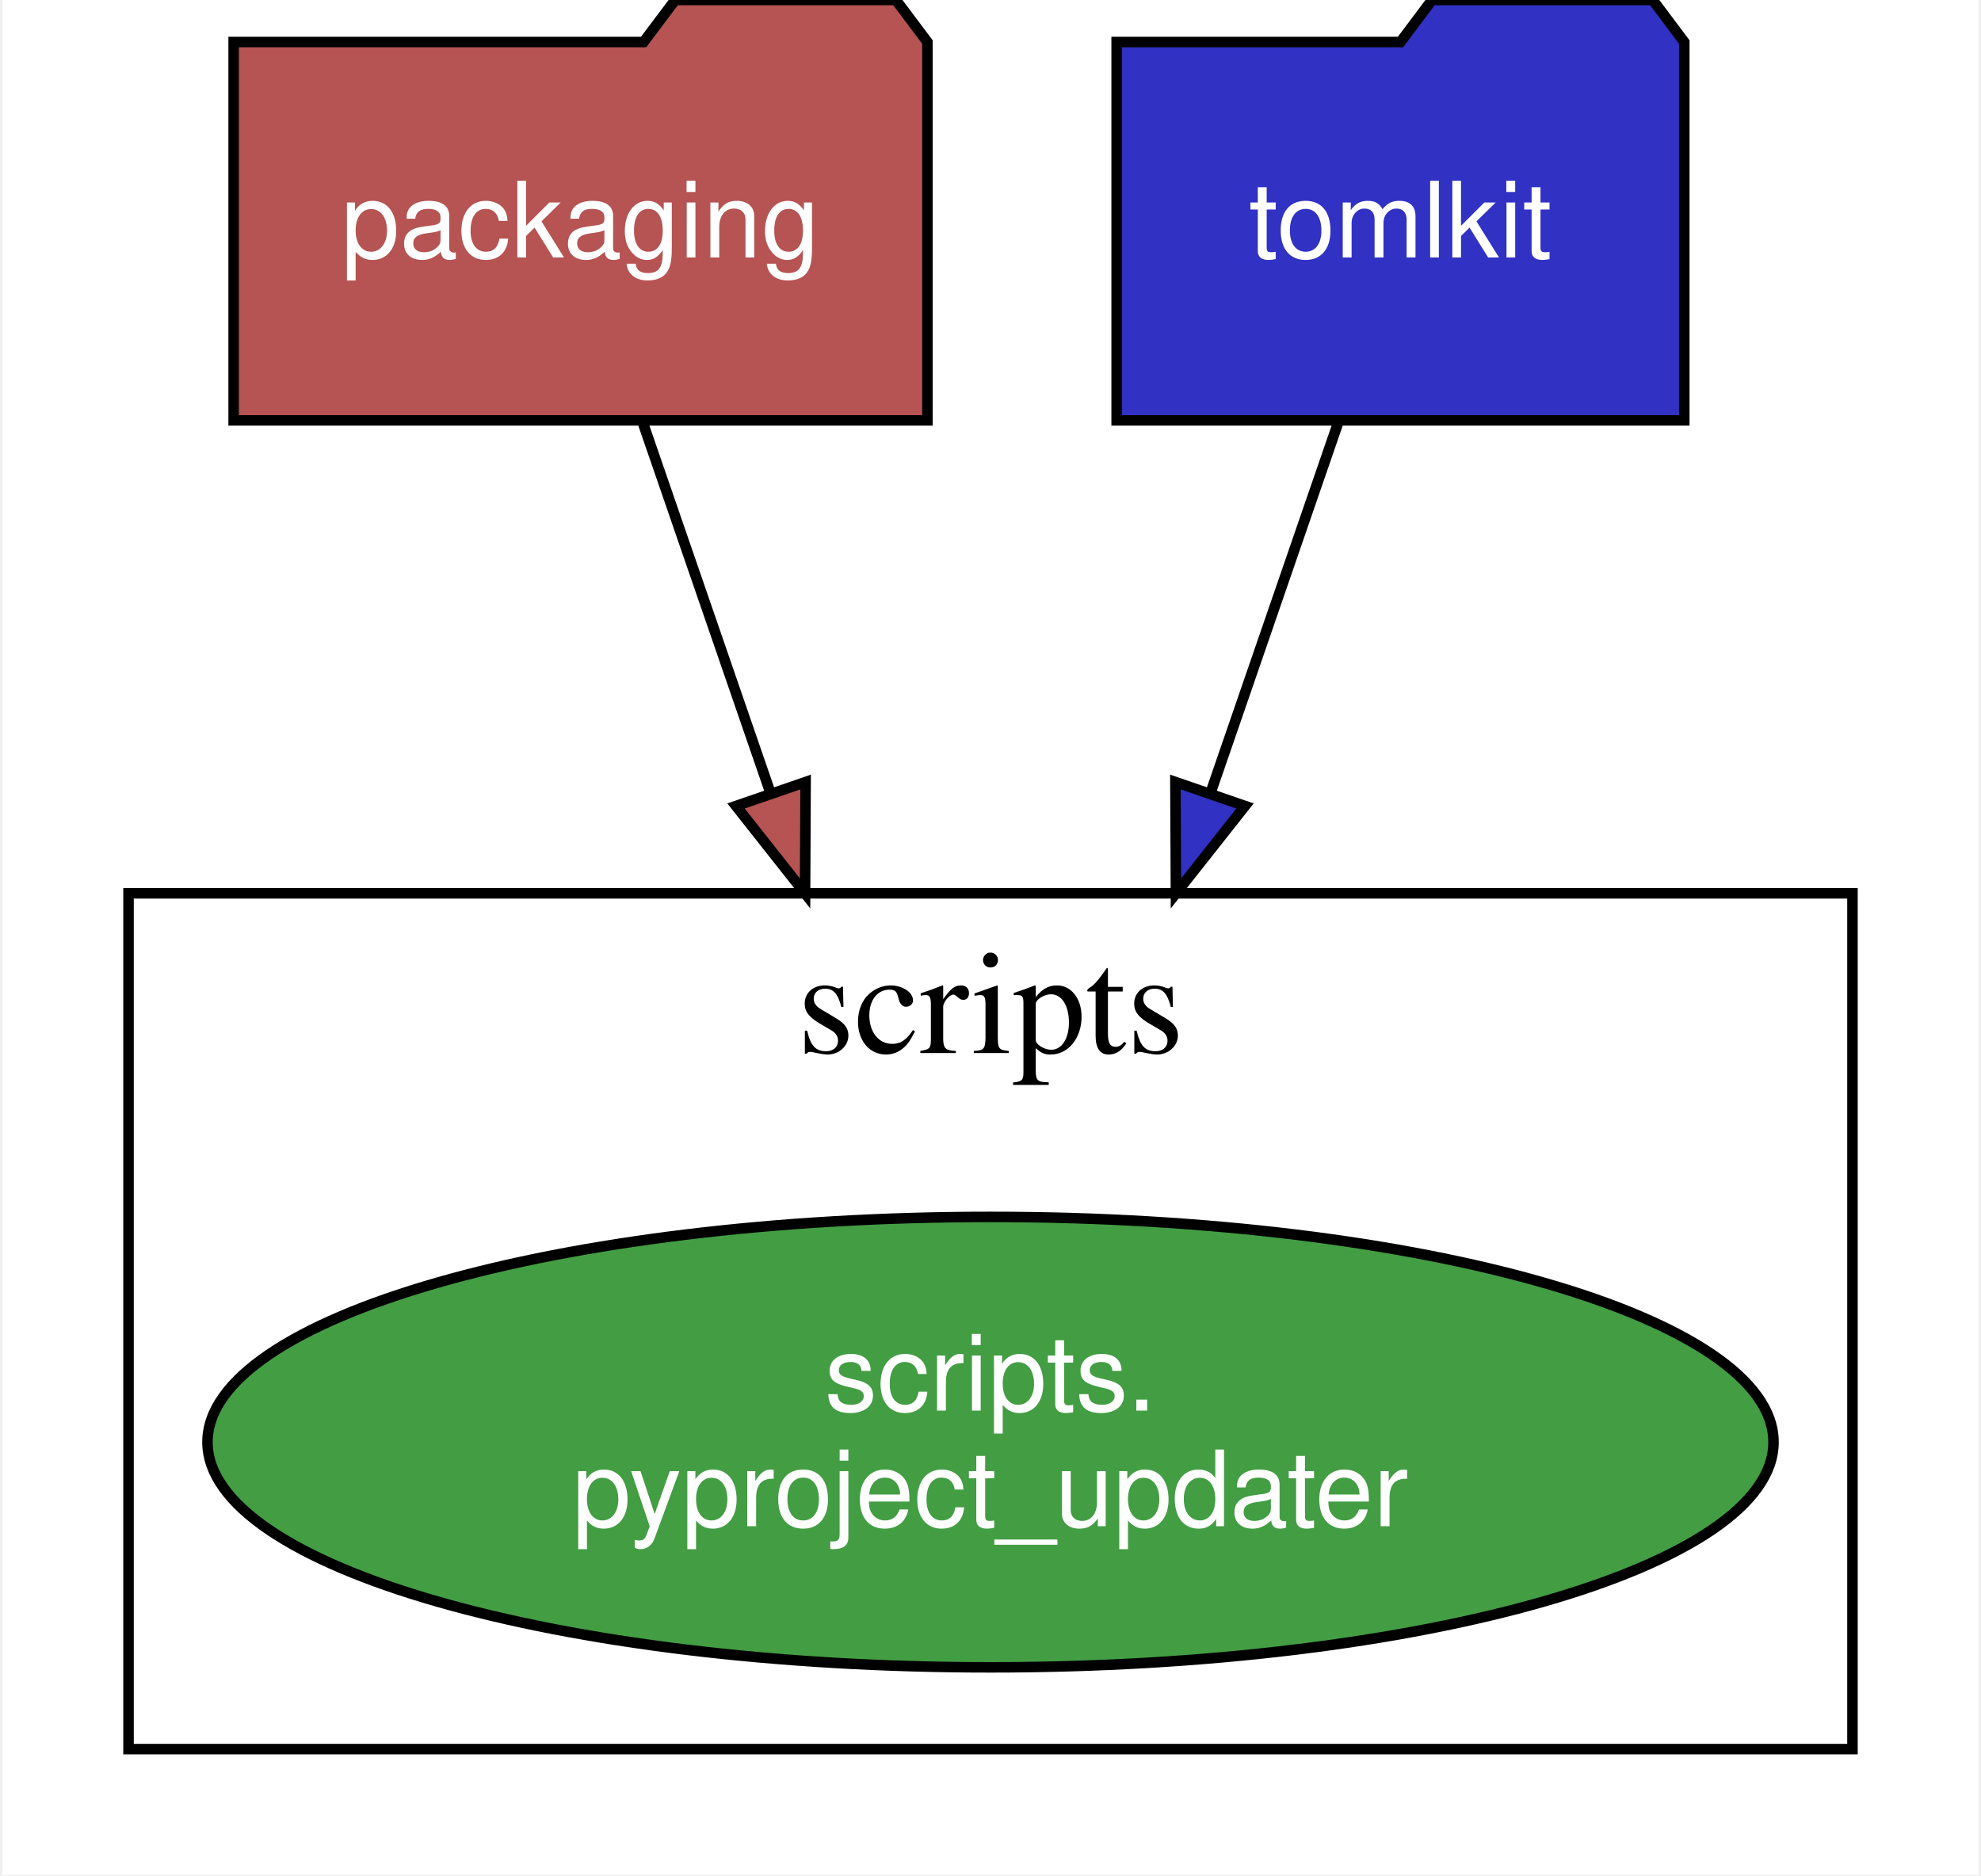
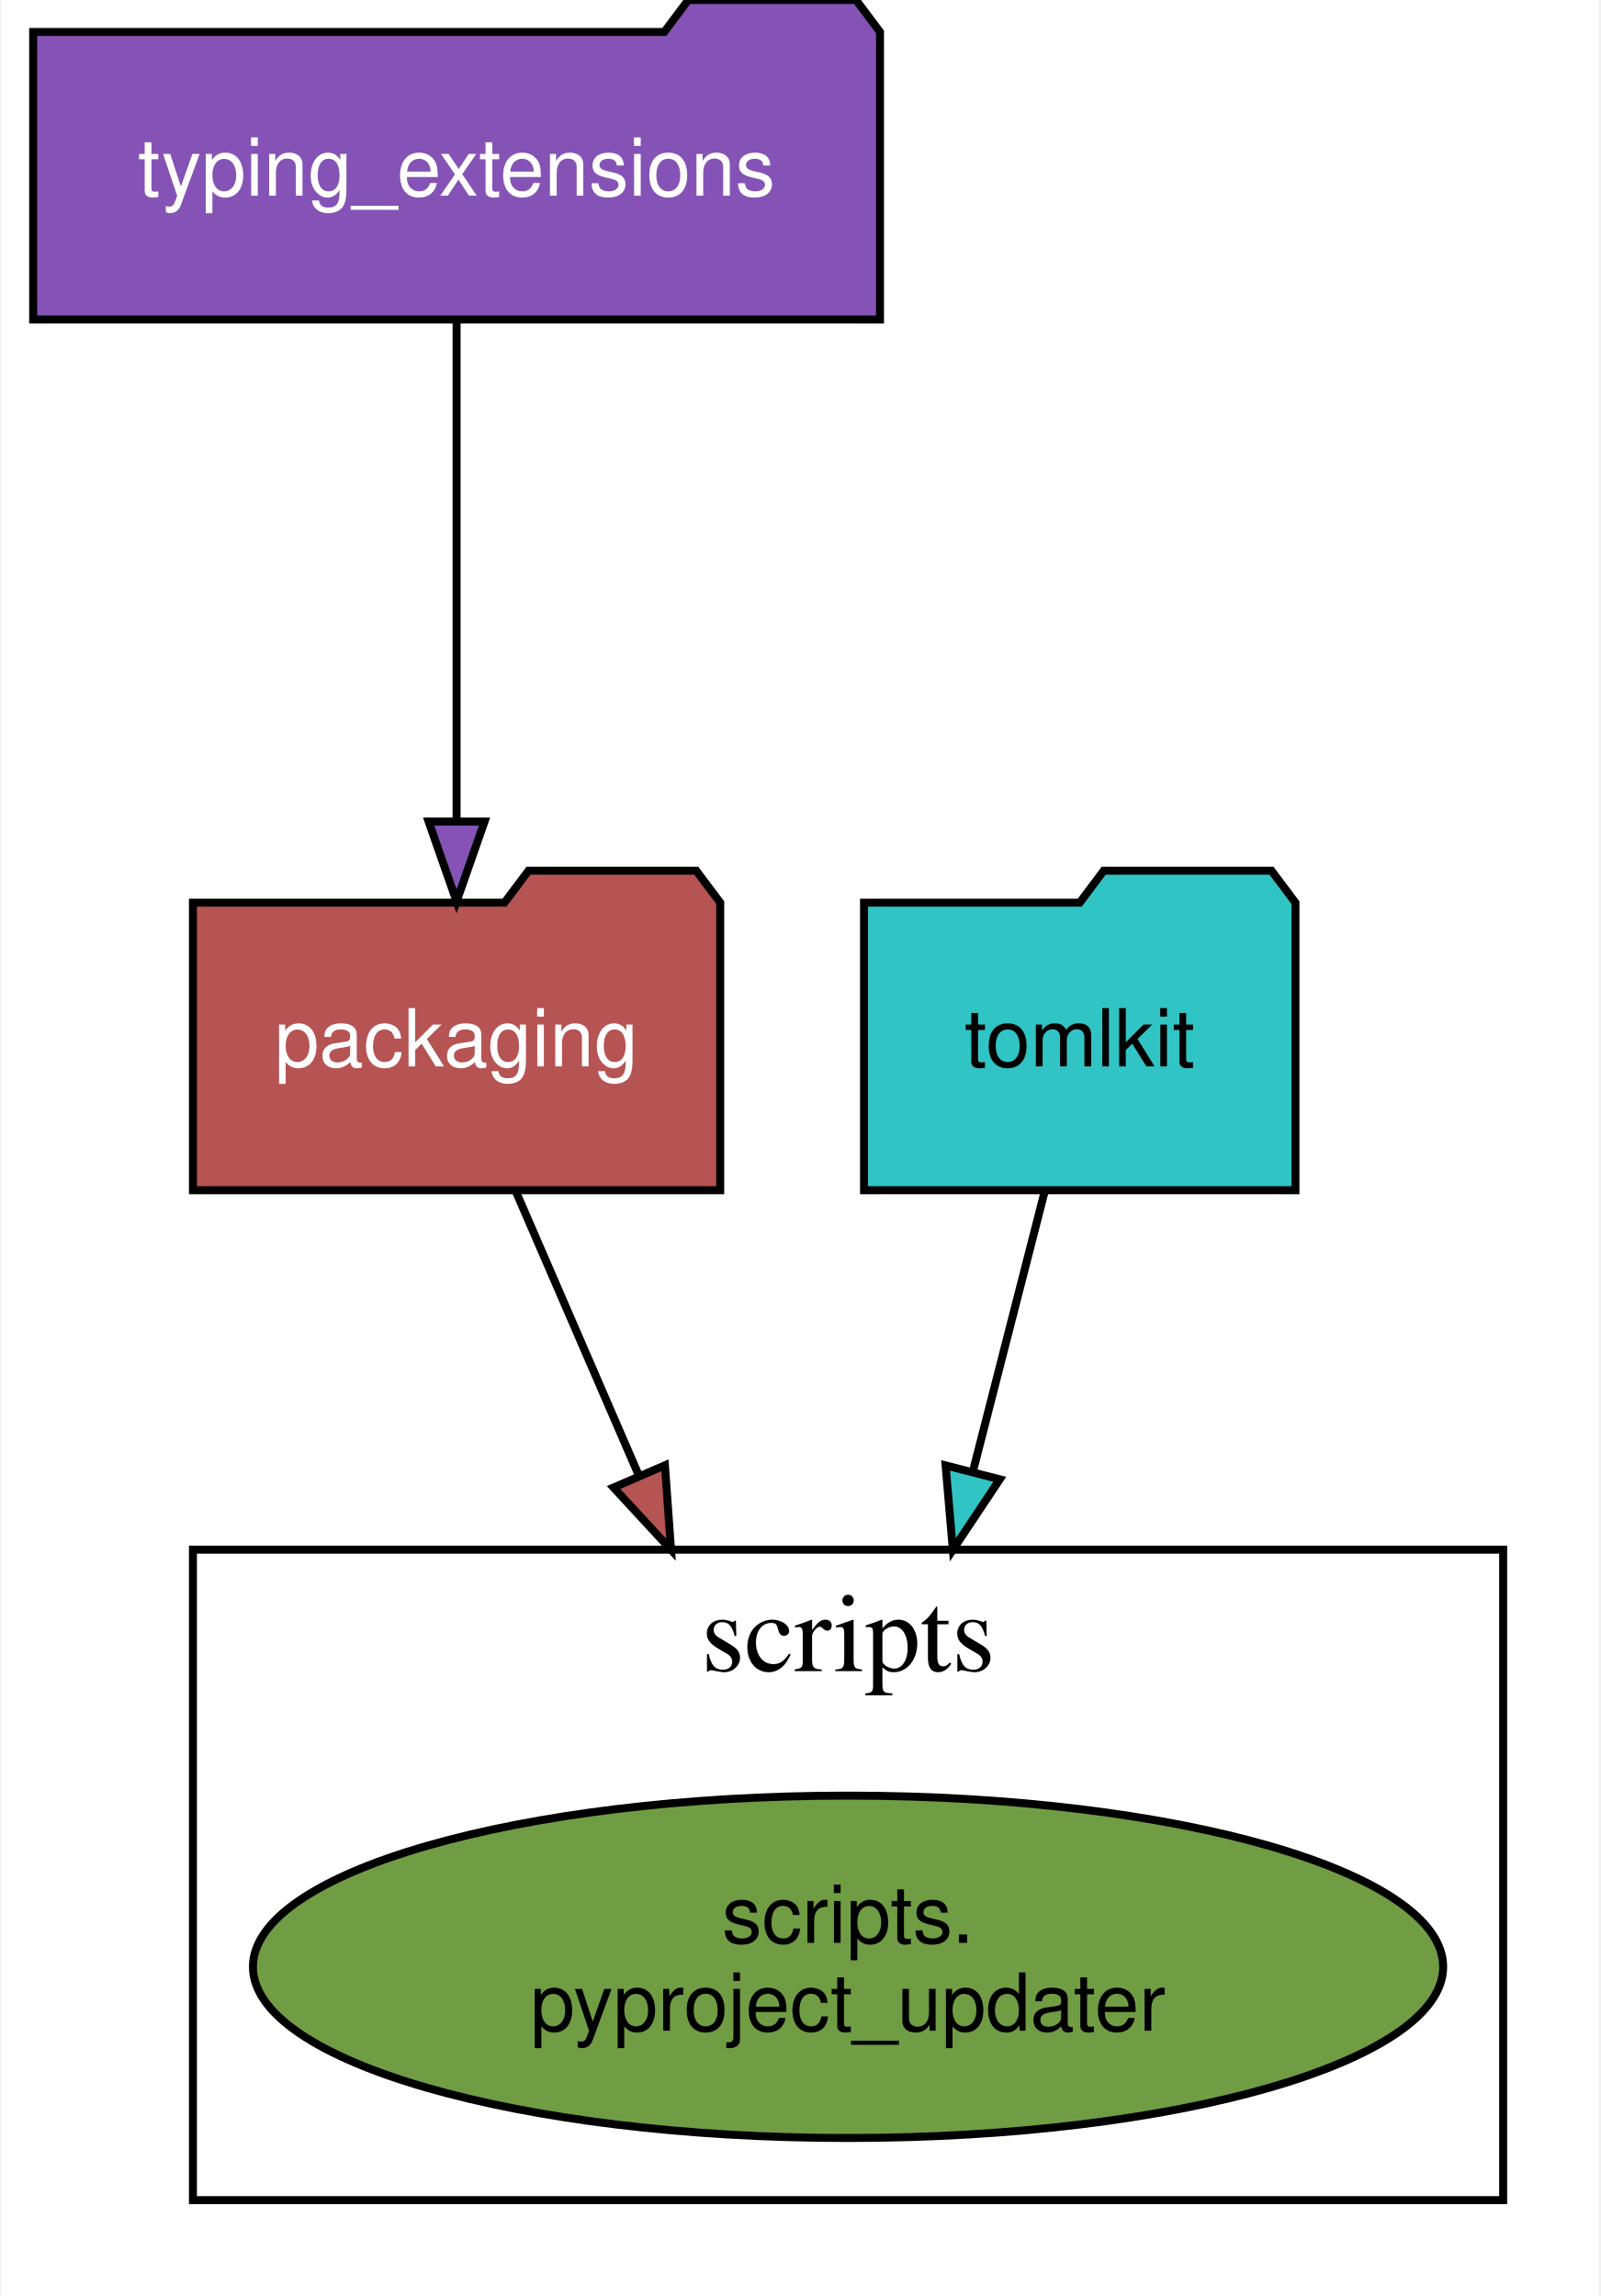
- <svg xmlns="http://www.w3.org/2000/svg" width="188pt" height="178pt" viewBox="0.00 0.00 188.00 178.43">
-   <g id="graph0" class="graph" transform="scale(1 1) rotate(0) translate(4 174.43)">
+ <svg xmlns="http://www.w3.org/2000/svg" width="200pt" height="287pt" viewBox="0.00 0.00 200.00 287.43">
+   <g id="graph0" class="graph" transform="scale(1 1) rotate(0) translate(4 283.43)">
    <style>.edge&gt;path:hover{stroke-width:8}</style>
-     <polygon fill="white" stroke="transparent" points="-4,4 -4,-174.43 184,-174.43 184,4 -4,4" />
+     <polygon fill="white" stroke="transparent" points="-4,4 -4,-283.43 196,-283.43 196,4 -4,4" />
    <g id="clust1" class="cluster">
      <style>.edge&gt;path:hover{stroke-width:8}</style>
-       <polygon fill="none" stroke="black" points="8,-8 8,-89.43 172,-89.43 172,-8 8,-8" />
-       <text text-anchor="middle" x="90" y="-74.23" font-family="Times,serif" font-size="14.00">scripts</text>
+       <polygon fill="none" stroke="black" points="20,-8 20,-89.43 184,-89.43 184,-8 20,-8" />
+       <text text-anchor="middle" x="102" y="-74.23" font-family="Times,serif" font-size="14.00">scripts</text>
    </g>
    <g id="node1" class="node">
      <style>.edge&gt;path:hover{stroke-width:8}</style>
-       <ellipse fill="#439d43" stroke="black" cx="90" cy="-37.21" rx="74.49" ry="21.43" />
-       <text text-anchor="middle" x="90" y="-40.21" font-family="Helvetica,sans-Serif" font-size="10.00" fill="#ffffff">scripts.</text>
-       <text text-anchor="middle" x="90" y="-29.21" font-family="Helvetica,sans-Serif" font-size="10.00" fill="#ffffff">pyproject_updater</text>
+       <ellipse fill="#709d43" stroke="black" cx="102" cy="-37.21" rx="74.49" ry="21.43" />
+       <text text-anchor="middle" x="102" y="-40.21" font-family="Helvetica,sans-Serif" font-size="10.00" fill="#000000">scripts.</text>
+       <text text-anchor="middle" x="102" y="-29.21" font-family="Helvetica,sans-Serif" font-size="10.00" fill="#000000">pyproject_updater</text>
    </g>
    <g id="node2" class="node">
      <style>.edge&gt;path:hover{stroke-width:8}</style>
-       <polygon fill="#b65353" stroke="black" points="84,-170.43 81,-174.43 60,-174.43 57,-170.43 18,-170.43 18,-134.43 84,-134.43 84,-170.43" />
-       <text text-anchor="middle" x="51" y="-149.93" font-family="Helvetica,sans-Serif" font-size="10.00" fill="#ffffff">packaging</text>
+       <polygon fill="#b65353" stroke="black" points="86,-170.43 83,-174.43 62,-174.43 59,-170.43 20,-170.43 20,-134.43 86,-134.43 86,-170.43" />
+       <text text-anchor="middle" x="53" y="-149.93" font-family="Helvetica,sans-Serif" font-size="10.00" fill="#ffffff">packaging</text>
    </g>
    <g id="edge1" class="edge">
      <style>.edge&gt;path:hover{stroke-width:8}</style>
-       <path fill="none" stroke="black" d="M56.92,-134.23C60.25,-124.57 64.62,-111.87 69.1,-98.89" />
-       <polygon fill="#b65353" stroke="black" points="72.41,-100.02 72.36,-89.42 65.79,-97.74 72.41,-100.02" />
+       <path fill="none" stroke="black" d="M60.44,-134.23C64.62,-124.57 70.12,-111.88 75.74,-98.89" />
+       <polygon fill="#b65353" stroke="black" points="79.08,-99.99 79.84,-89.42 72.65,-97.21 79.08,-99.99" />
    </g>
    <g id="node3" class="node">
      <style>.edge&gt;path:hover{stroke-width:8}</style>
-       <polygon fill="#3131c4" stroke="black" points="156,-170.43 153,-174.43 132,-174.43 129,-170.43 102,-170.43 102,-134.43 156,-134.43 156,-170.43" />
-       <text text-anchor="middle" x="129" y="-149.93" font-family="Helvetica,sans-Serif" font-size="10.00" fill="#ffffff">tomlkit</text>
+       <polygon fill="#31c4c4" stroke="black" points="158,-170.43 155,-174.43 134,-174.43 131,-170.43 104,-170.43 104,-134.43 158,-134.43 158,-170.43" />
+       <text text-anchor="middle" x="131" y="-149.93" font-family="Helvetica,sans-Serif" font-size="10.00" fill="#000000">tomlkit</text>
    </g>
    <g id="edge2" class="edge">
      <style>.edge&gt;path:hover{stroke-width:8}</style>
-       <path fill="none" stroke="black" d="M123.08,-134.23C119.75,-124.57 115.38,-111.87 110.9,-98.89" />
-       <polygon fill="#3131c4" stroke="black" points="114.21,-97.74 107.64,-89.42 107.59,-100.02 114.21,-97.74" />
+       <path fill="none" stroke="black" d="M126.6,-134.23C124.15,-124.67 120.93,-112.12 117.64,-99.27" />
+       <polygon fill="#31c4c4" stroke="black" points="120.99,-98.24 115.12,-89.42 114.21,-99.98 120.99,-98.24" />
+     </g>
+     <g id="node4" class="node">
+       <style>.edge&gt;path:hover{stroke-width:8}</style>
+       <polygon fill="#8553b6" stroke="black" points="106,-279.43 103,-283.43 82,-283.43 79,-279.43 0,-279.43 0,-243.43 106,-243.43 106,-279.43" />
+       <text text-anchor="middle" x="53" y="-258.93" font-family="Helvetica,sans-Serif" font-size="10.00" fill="#ffffff">typing_extensions</text>
+     </g>
+     <g id="edge3" class="edge">
+       <style>.edge&gt;path:hover{stroke-width:8}</style>
+       <path fill="none" stroke="black" d="M53,-243.24C53,-226.39 53,-200.44 53,-180.77" />
+       <polygon fill="#8553b6" stroke="black" points="56.5,-180.58 53,-170.58 49.5,-180.58 56.5,-180.58" />
    </g>
  </g>
</svg>
